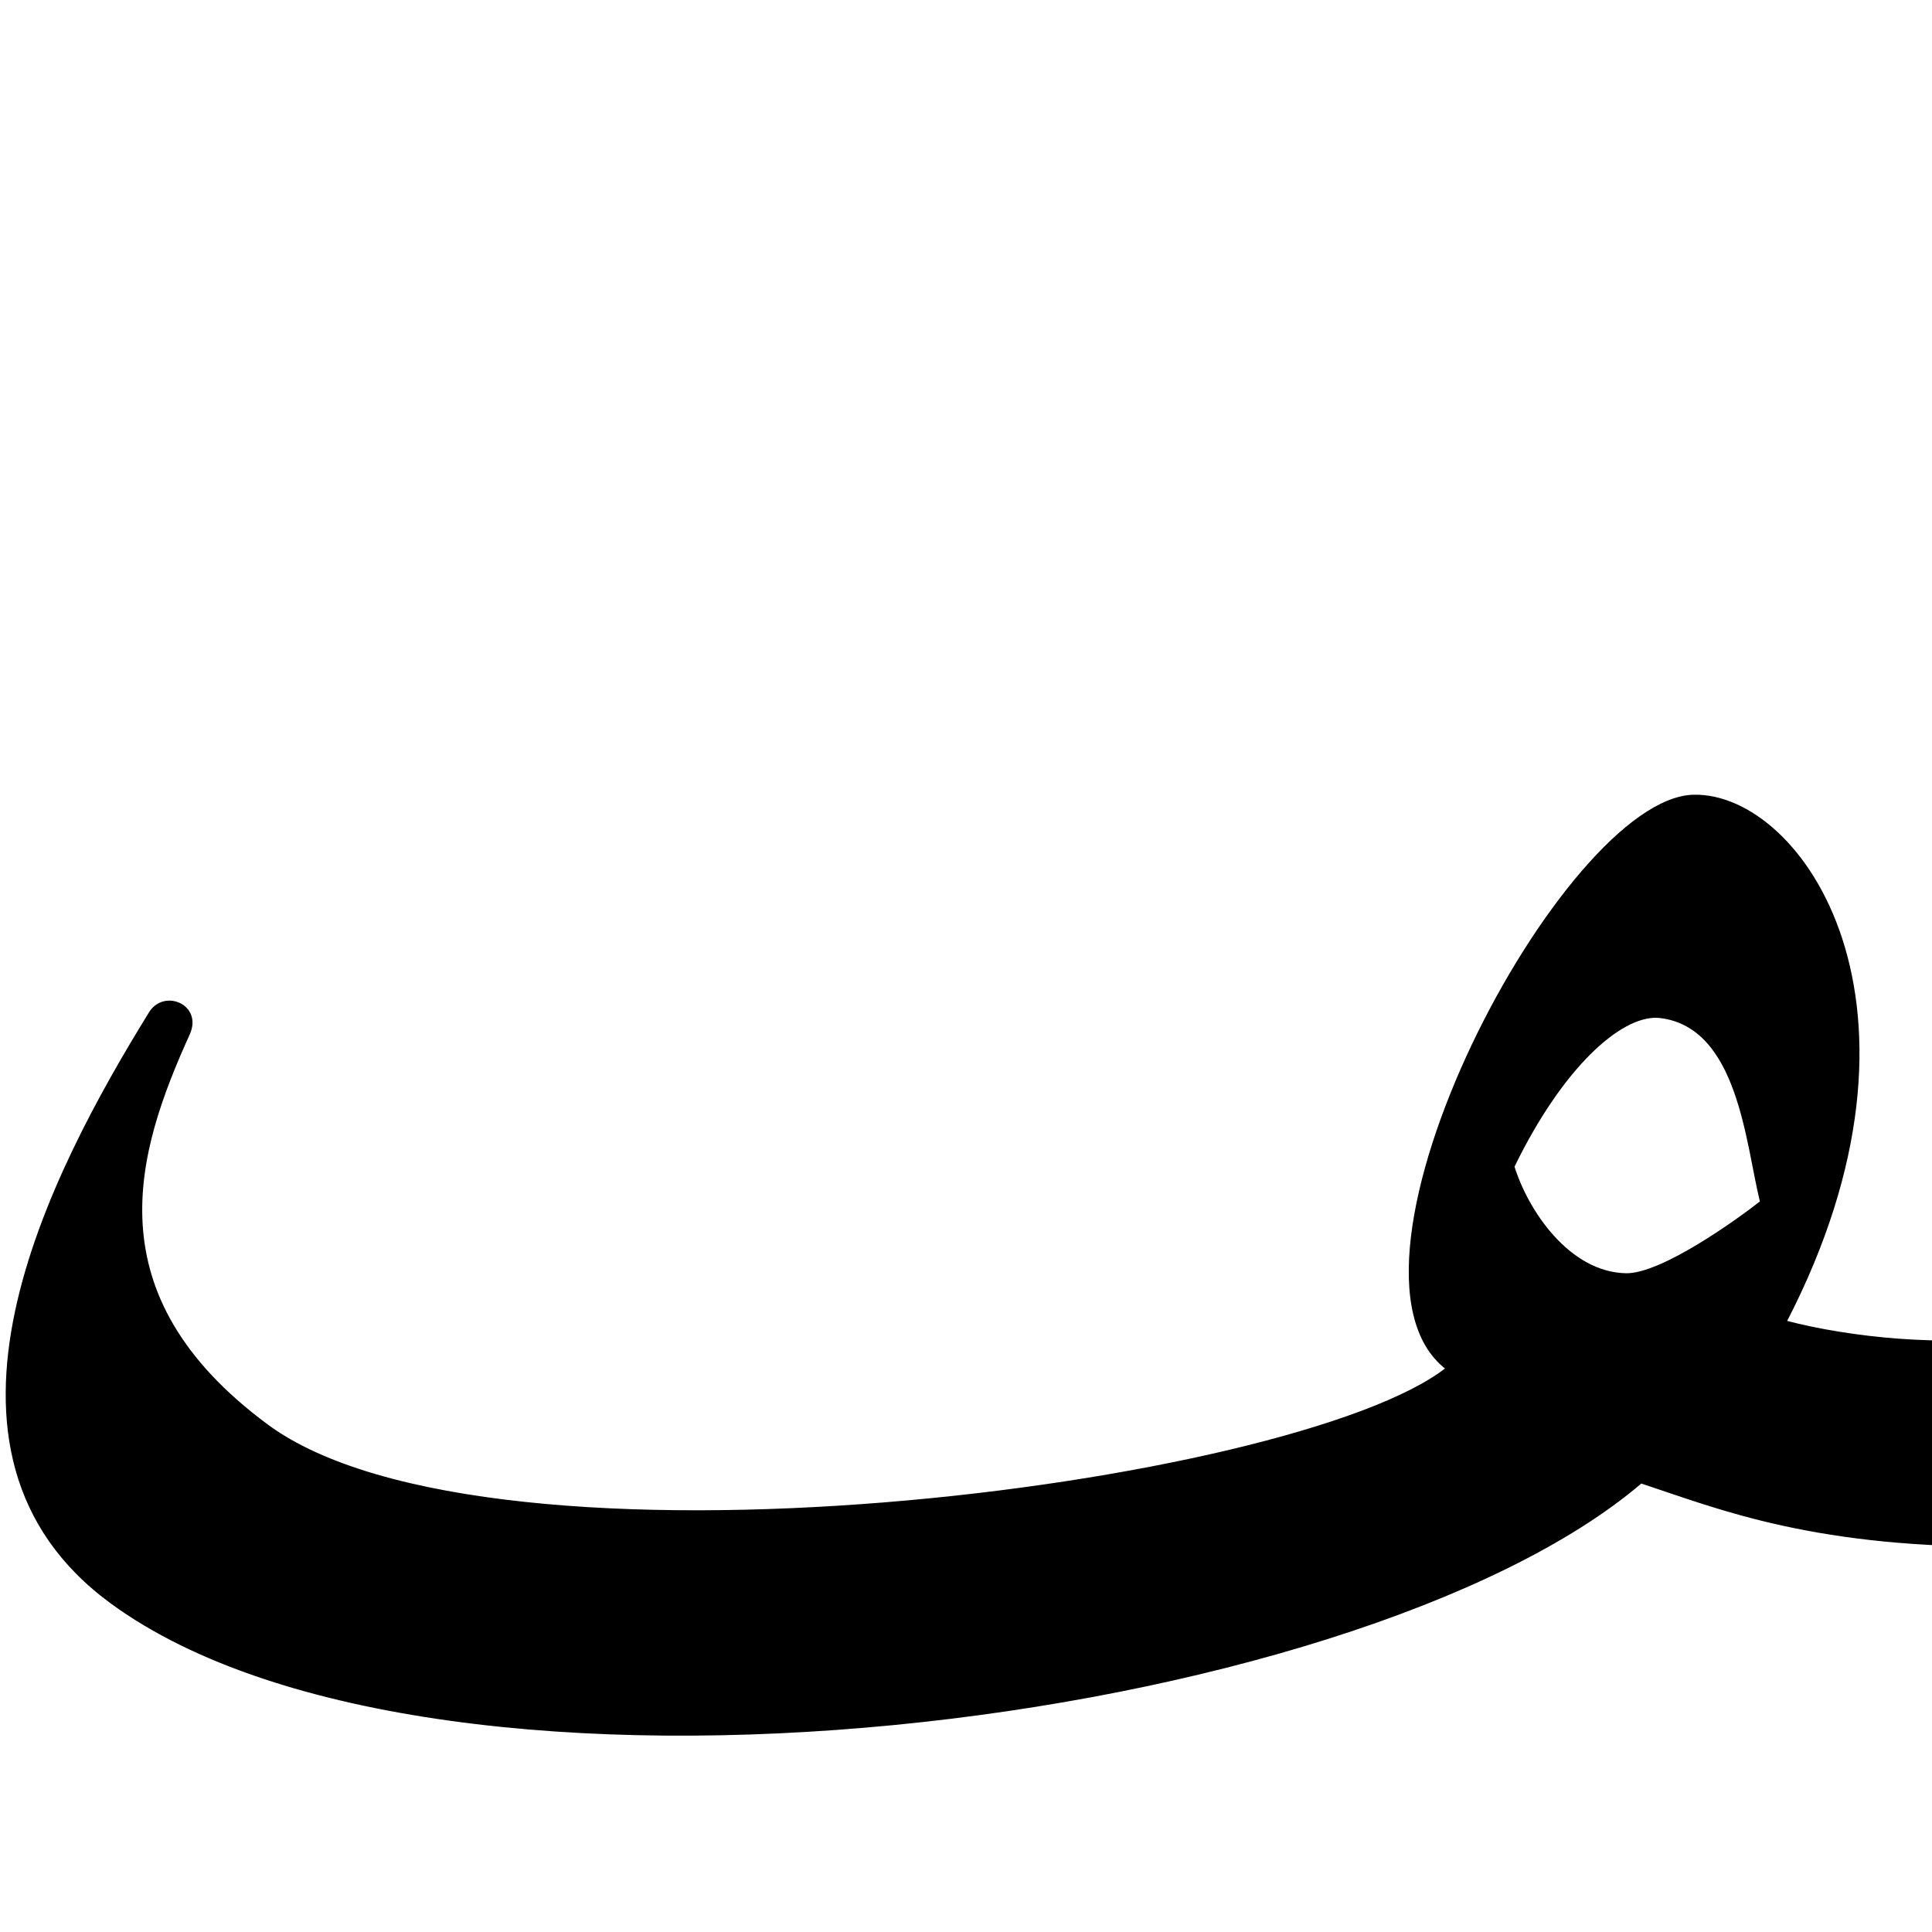
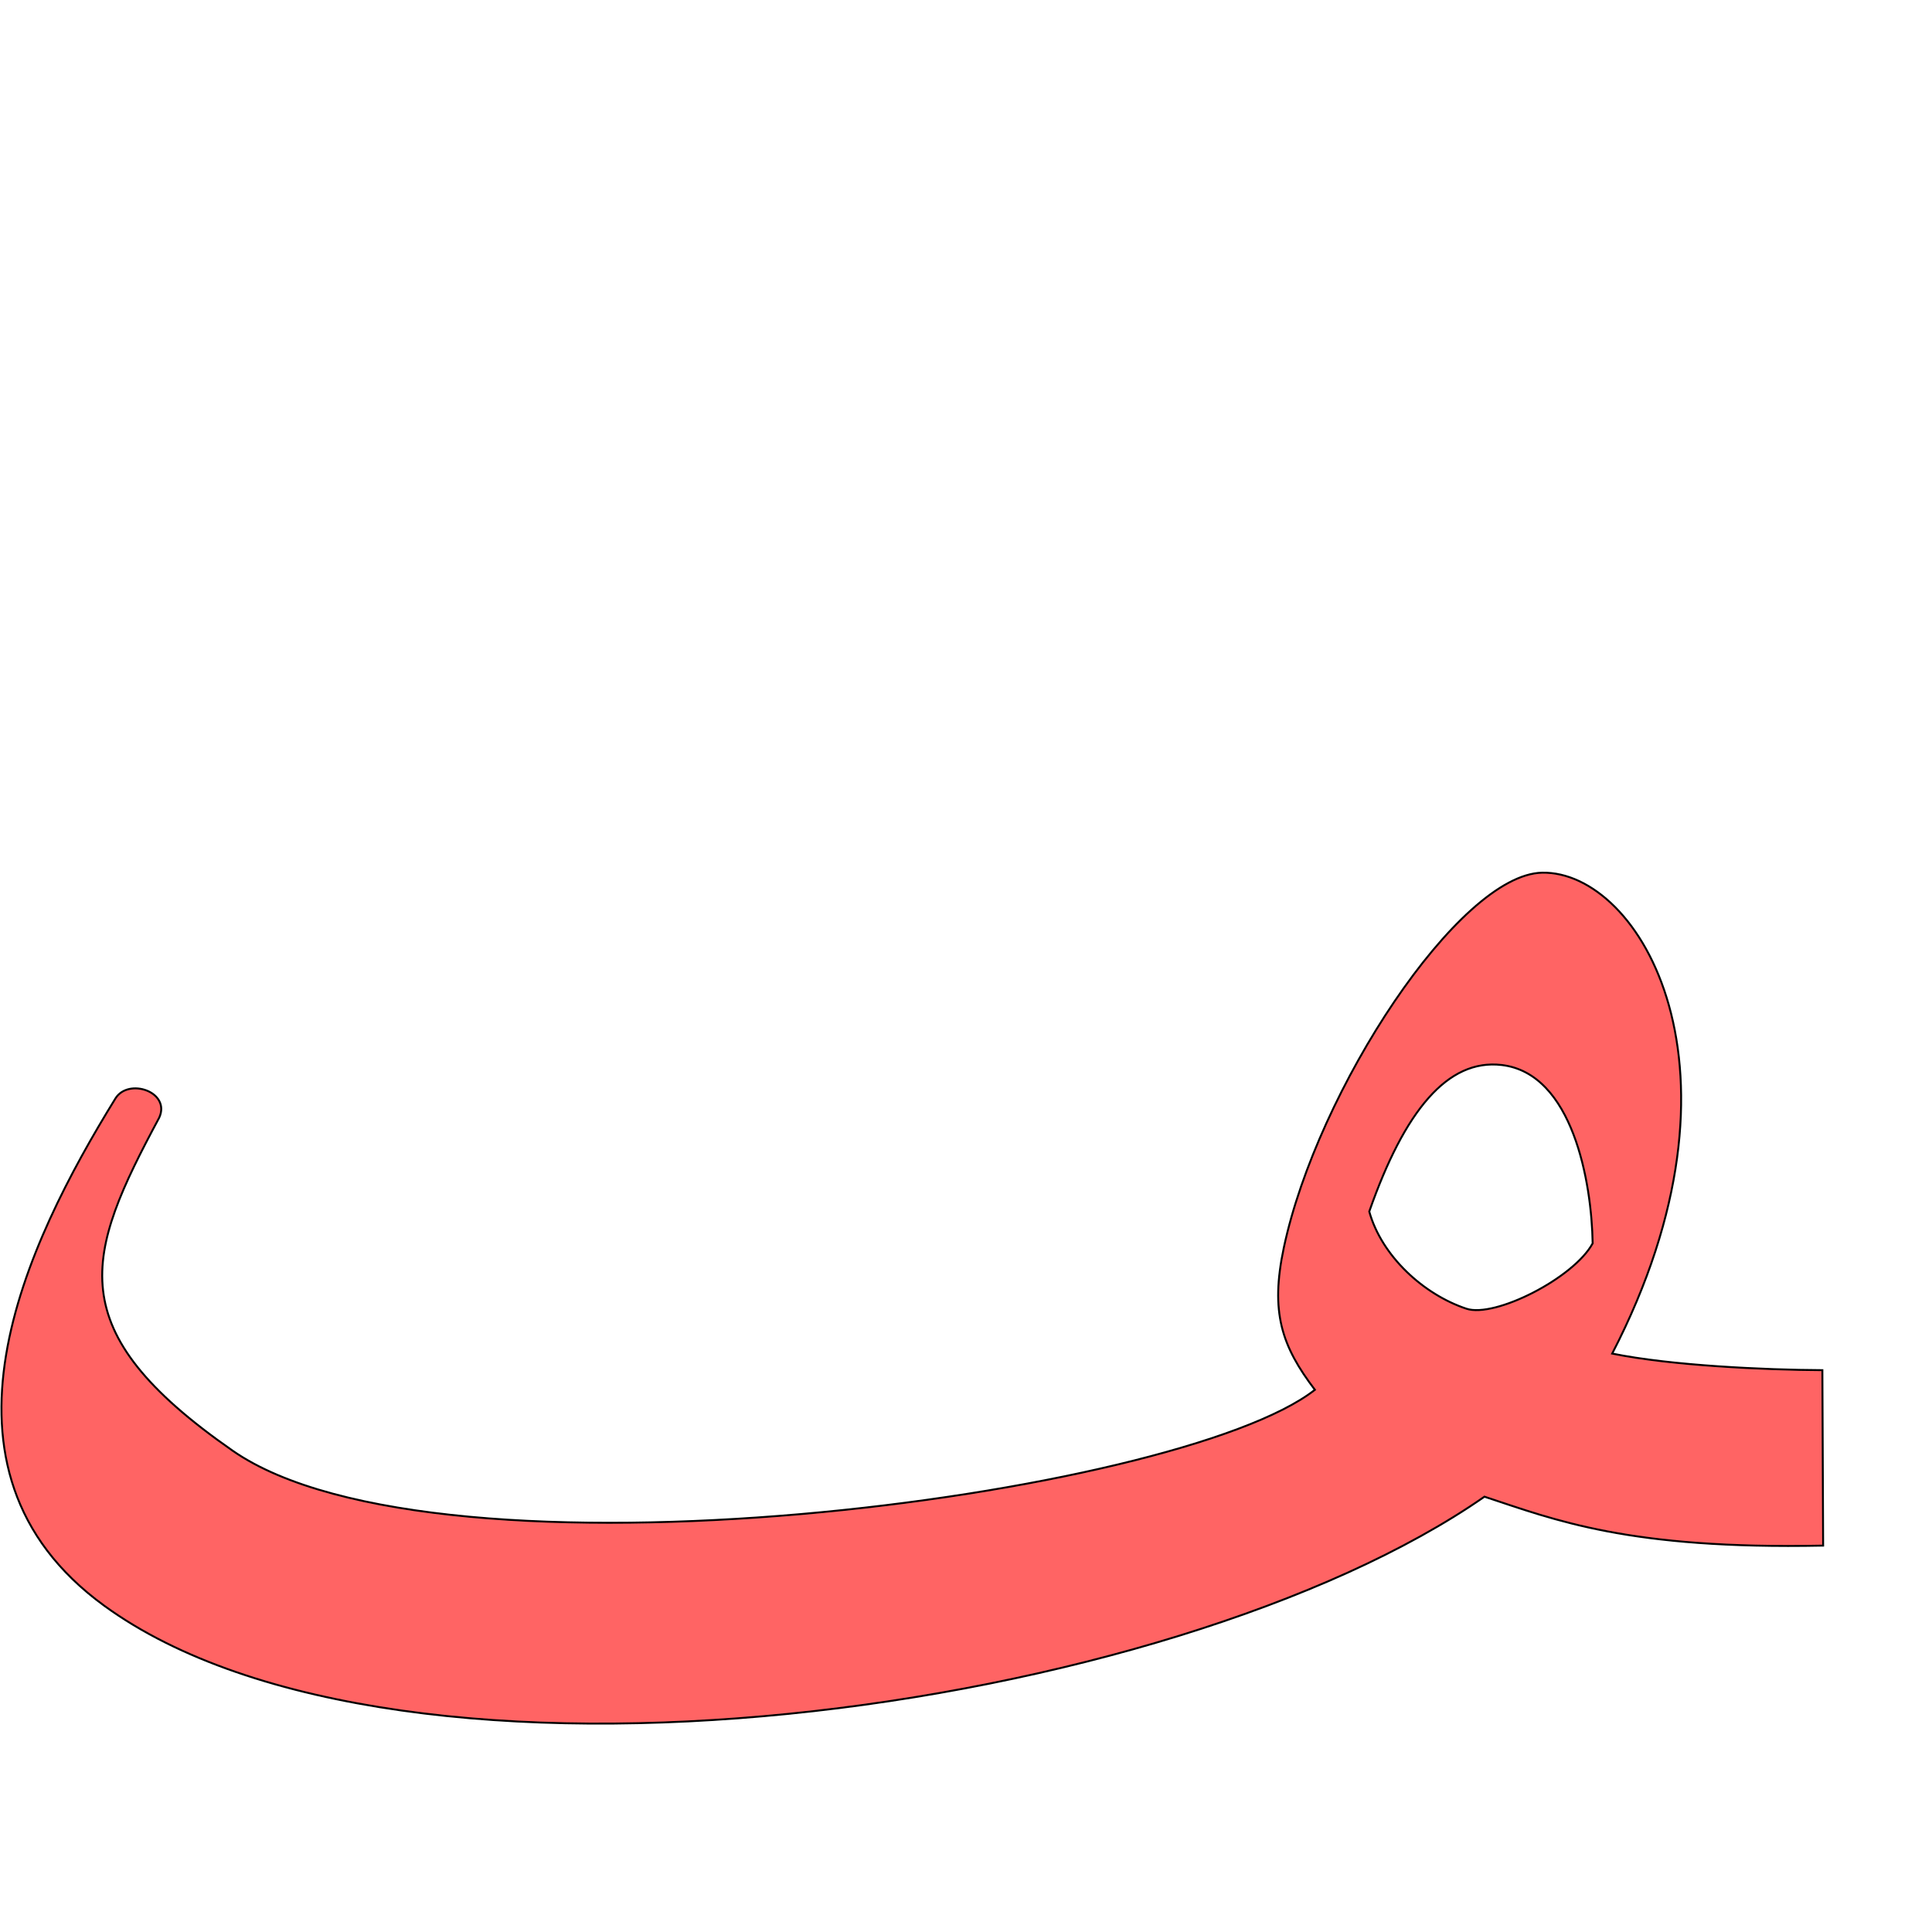
<svg xmlns="http://www.w3.org/2000/svg" version="1.0" width="1000" height="1000" id="svg5496">
  <defs id="defs5498">
    </defs>
  <g id="layer1" transform="matrix(1.3,0,0,1.3,-38.91342,-119.8882)" />
-   <path style="fill:#000000;fill-rule:evenodd;stroke:#000000;stroke-width:1px;stroke-linecap:butt;stroke-linejoin:miter;stroke-opacity:1" d="M 876.688 411.844 C 809.476 413.215 681.262 656.067 748.719 708.344 C 670.719 769.634 254.049 823.38 138.25 737.688 C 46.7 669.94 70.212 596.026 97.75 535.219 C 104.484 520.35 84.977 512.197 77.562 524.219 C 26.503 607.005 -49.587 751.532 58.031 829.844 C 228.449 953.853 701.64 893.576 849.438 767.312 C 890.03 780.703 939.863 801.441 1043.625 800 L 1043.188 691.688 C 1007.7 697.633 958.087 692.941 924.312 684.031 C 1008.713 520.647 932.68 410.714 876.688 411.844 z M 857.5 526.312 C 858.114 526.329 858.721 526.366 859.312 526.438 C 900.075 531.39 903.955 591.581 911.469 622.062 C 899.391 631.619 859.949 659.949 841.531 659.531 C 811.98 658.887 790.48 626.826 783.375 603.812 C 808.629 551.946 838.46 525.806 857.5 526.312 z " id="path2483" />
+   <path style="fill:#ff0000;fill-opacity:0.608;fill-rule:evenodd;stroke:#000000;stroke-width:1;stroke-linecap:butt;stroke-linejoin:miter;stroke-miterlimit:4;stroke-opacity:1;stroke-dasharray:none" d="m 798.193,451.705 c -43.029,0.878 -116.392,112.457 -133.694,194.105 -7.094,33.474 -1.099,50.921 16.084,73.545 -70.41,55.325 -453.38,105.801 -560.132,31.544 -90.047,-62.637 -76.229,-101.22 -38.041,-172.4 6.078,-13.422 -15.972,-20.782 -22.667,-9.93 -46.091,74.73 -102.928,191.866 -5.781,262.557 153.835,111.942 552.841,56.05 714.397,-56.446 36.643,12.086 74.591,27.361 175.293,25.32 l -0.395,-90.801 c -30.075,-0.147 -78.301,-2.396 -108.79,-8.587 76.189,-147.485 14.271,-249.926 -36.274,-248.907 z m -20.92,99.538 c 36.763,4.318 46.582,60.615 47.081,92.32 -9.856,18.051 -50.663,38.712 -65.354,33.822 -22.262,-7.409 -43.861,-27.301 -50.274,-50.296 18.273,-52.145 40.521,-79.138 68.547,-75.846 z" id="path2483" />
</svg>
